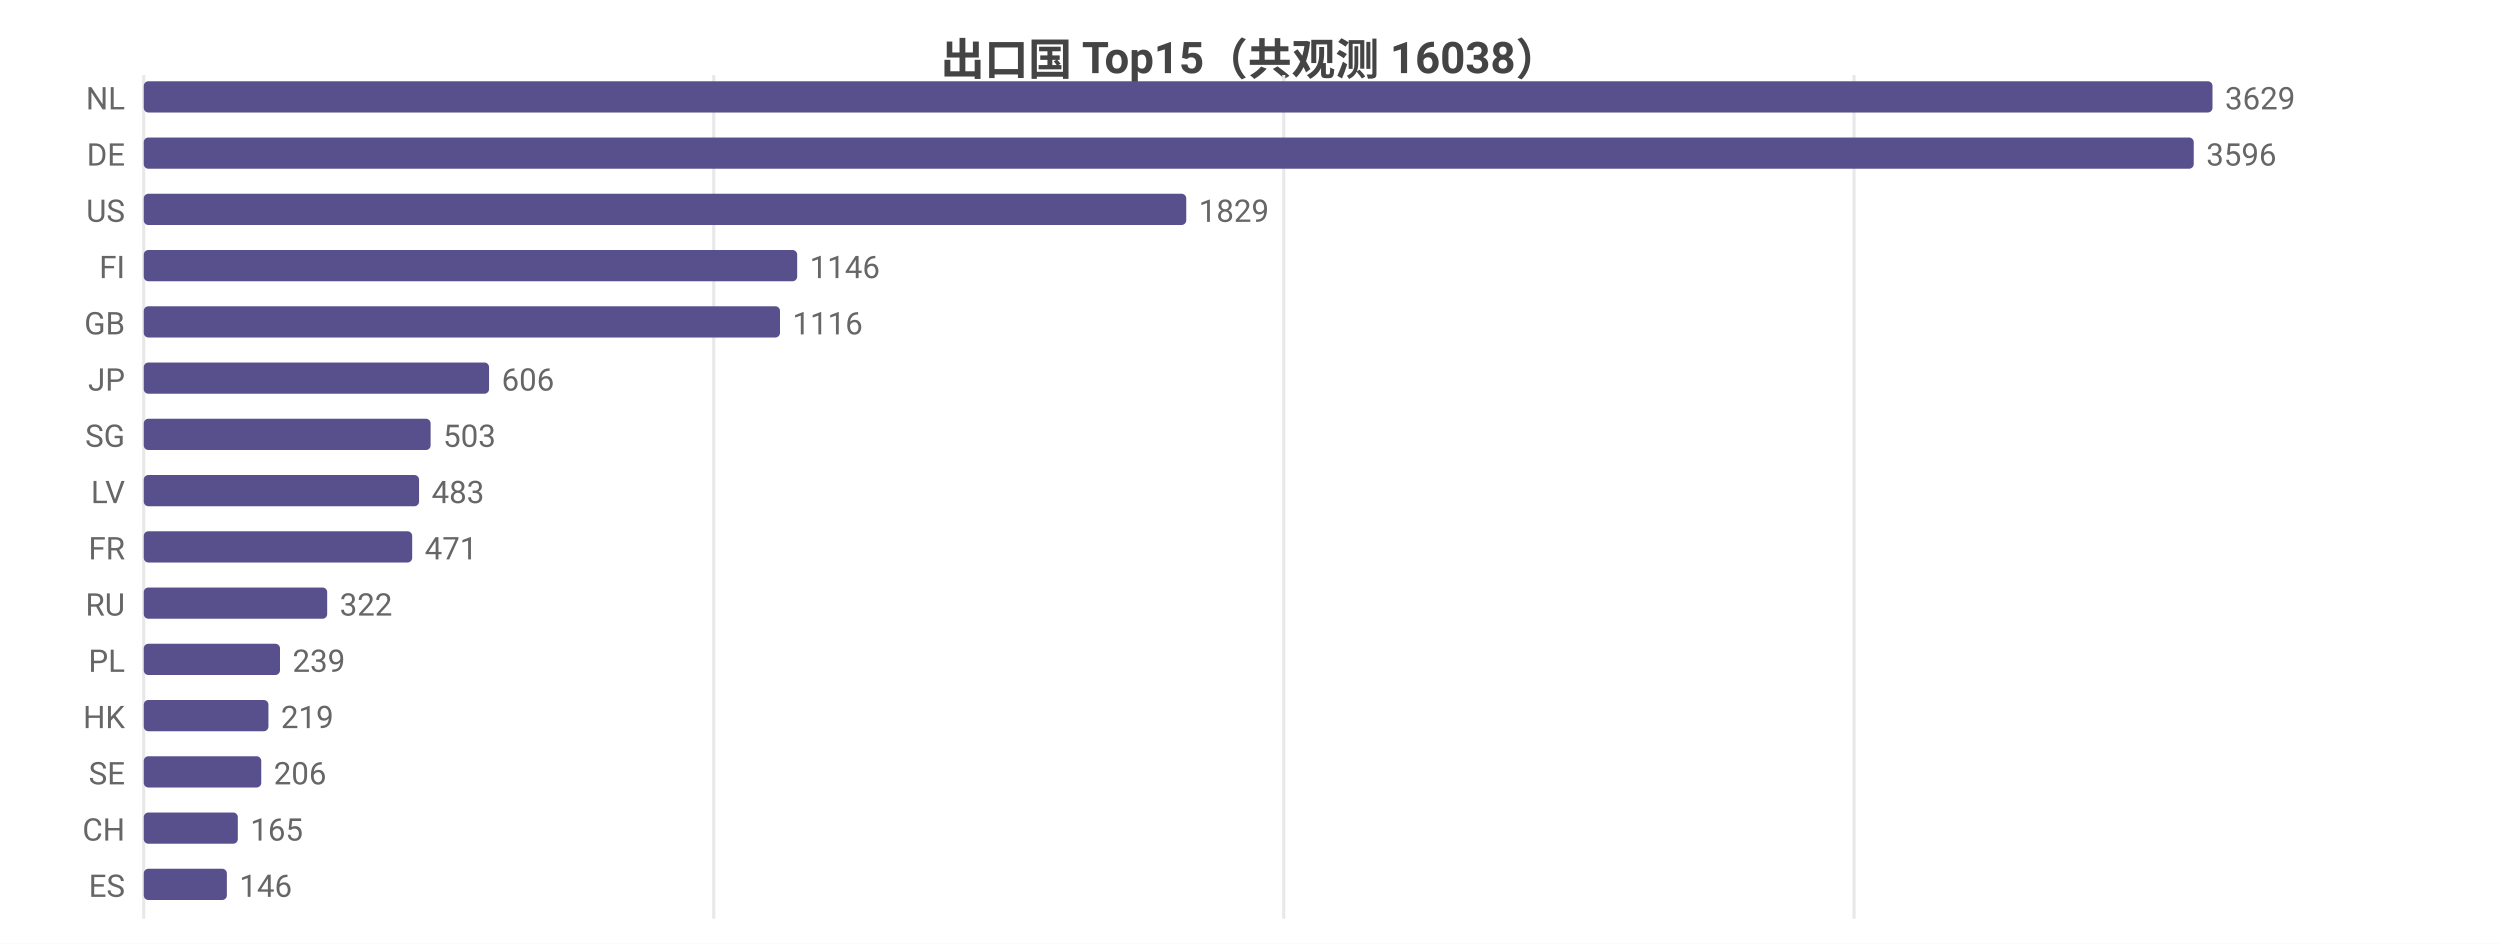
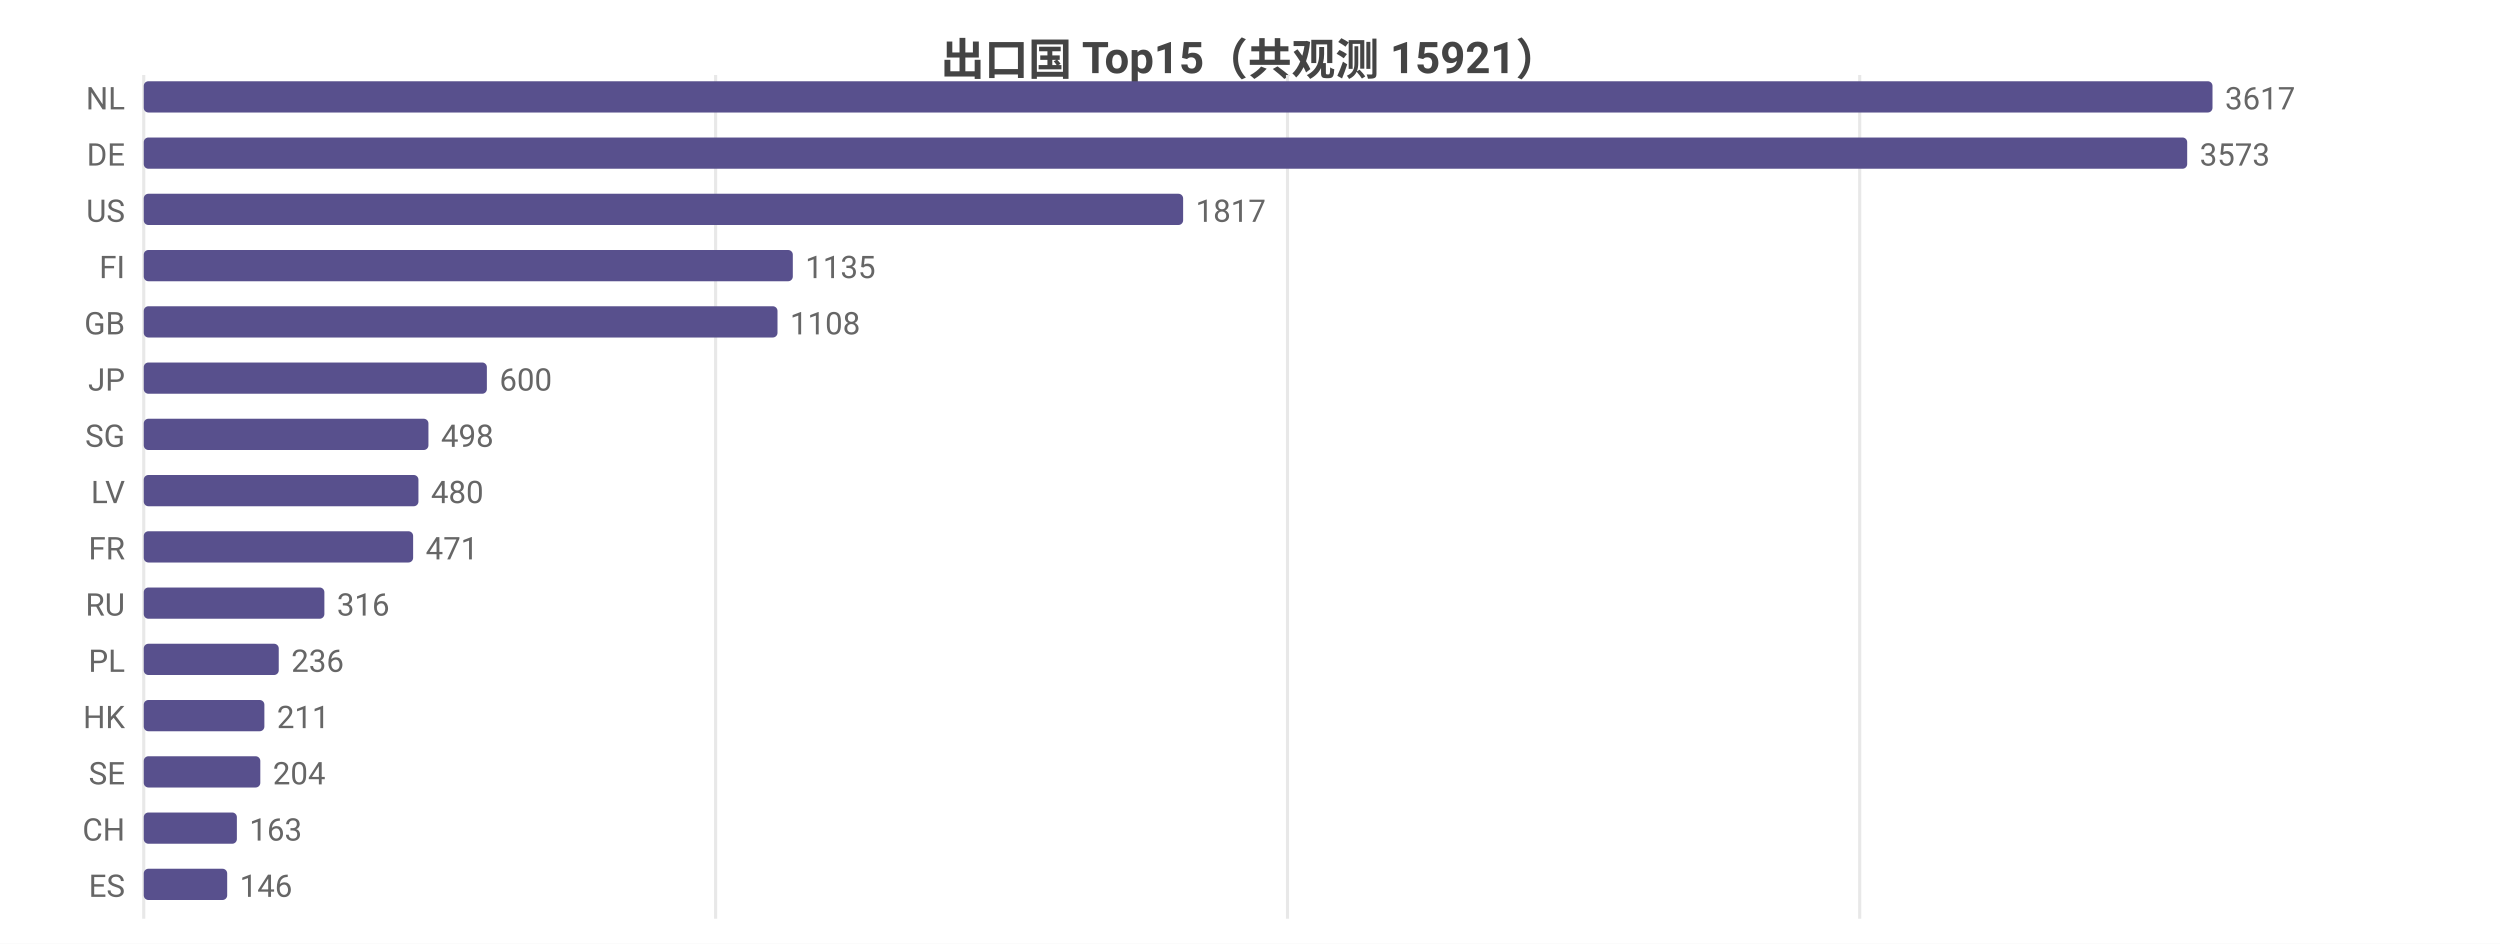
<svg xmlns="http://www.w3.org/2000/svg" width="800" height="302" viewBox="0 0 800 302">
  <rect width="800" height="302" fill="#ffffff" />
  <style>text{font-family:system-ui,-apple-system,'Segoe UI',Roboto,'PingFang SC','Microsoft YaHei','Noto Sans CJK SC',sans-serif}.g{stroke:#e8e8e8;stroke-width:1}.a{stroke:#999;stroke-width:1}.t{font-size:10px;fill:#666}.m{font-size:10px;text-anchor:middle;fill:#666}.e{font-size:10px;text-anchor:end;fill:#666}.l{font-size:11px;fill:#333}.tt{font-size:14px;font-weight:600;text-anchor:middle;fill:#444}.em{font-size:13px;text-anchor:middle;fill:#999}</style>
-   <text class="tt" x="400.0" y="24">出口国 Top15（共观测 16038）</text>
+   <text class="tt" x="400.0" y="24">出口国 Top15（共观测 15921）</text>
  <line class="g" x1="46" y1="24" x2="46" y2="294" />
-   <line class="g" x1="228.4" y1="24" x2="228.4" y2="294" />
-   <line class="g" x1="410.8" y1="24" x2="410.8" y2="294" />
-   <line class="g" x1="593.3" y1="24" x2="593.3" y2="294" />
+   <line class="g" x1="229.0" y1="24" x2="229.0" y2="294" />
+   <line class="g" x1="412.0" y1="24" x2="412.0" y2="294" />
+   <line class="g" x1="595.1" y1="24" x2="595.1" y2="294" />
  <text class="e" x="40" y="35">NL</text>
  <rect x="46" y="26" width="662" height="10" fill="#58508d" rx="1.5" />
-   <text class="t" x="712" y="35">3629</text>
+   <text class="t" x="712" y="35">3617</text>
  <text class="e" x="40" y="53">DE</text>
-   <rect x="46" y="44" width="656.0" height="10" fill="#58508d" rx="1.5" />
-   <text class="t" x="706.0" y="53">3596</text>
+   <rect x="46" y="44" width="653.9" height="10" fill="#58508d" rx="1.5" />
+   <text class="t" x="703.9" y="53">3573</text>
  <text class="e" x="40" y="71">US</text>
-   <rect x="46" y="62" width="333.6" height="10" fill="#58508d" rx="1.5" />
-   <text class="t" x="383.6" y="71">1829</text>
+   <rect x="46" y="62" width="332.6" height="10" fill="#58508d" rx="1.5" />
+   <text class="t" x="382.6" y="71">1817</text>
  <text class="e" x="40" y="89">FI</text>
-   <rect x="46" y="80" width="209.1" height="10" fill="#58508d" rx="1.5" />
-   <text class="t" x="259.1" y="89">1146</text>
+   <rect x="46" y="80" width="207.7" height="10" fill="#58508d" rx="1.5" />
+   <text class="t" x="257.7" y="89">1135</text>
  <text class="e" x="40" y="107">GB</text>
-   <rect x="46" y="98" width="203.6" height="10" fill="#58508d" rx="1.5" />
-   <text class="t" x="253.6" y="107">1116</text>
+   <rect x="46" y="98" width="202.8" height="10" fill="#58508d" rx="1.5" />
+   <text class="t" x="252.8" y="107">1108</text>
  <text class="e" x="40" y="125">JP</text>
-   <rect x="46" y="116" width="110.5" height="10" fill="#58508d" rx="1.5" />
-   <text class="t" x="160.5" y="125">606</text>
+   <rect x="46" y="116" width="109.8" height="10" fill="#58508d" rx="1.5" />
+   <text class="t" x="159.8" y="125">600</text>
  <text class="e" x="40" y="143">SG</text>
-   <rect x="46" y="134" width="91.8" height="10" fill="#58508d" rx="1.5" />
-   <text class="t" x="141.8" y="143">503</text>
+   <rect x="46" y="134" width="91.1" height="10" fill="#58508d" rx="1.5" />
+   <text class="t" x="141.1" y="143">498</text>
  <text class="e" x="40" y="161">LV</text>
-   <rect x="46" y="152" width="88.1" height="10" fill="#58508d" rx="1.5" />
-   <text class="t" x="138.1" y="161">483</text>
+   <rect x="46" y="152" width="87.9" height="10" fill="#58508d" rx="1.5" />
+   <text class="t" x="137.9" y="161">480</text>
  <text class="e" x="40" y="179">FR</text>
-   <rect x="46" y="170" width="85.9" height="10" fill="#58508d" rx="1.5" />
-   <text class="t" x="135.9" y="179">471</text>
+   <rect x="46" y="170" width="86.2" height="10" fill="#58508d" rx="1.5" />
+   <text class="t" x="136.2" y="179">471</text>
  <text class="e" x="40" y="197">RU</text>
-   <rect x="46" y="188" width="58.7" height="10" fill="#58508d" rx="1.5" />
-   <text class="t" x="108.7" y="197">322</text>
+   <rect x="46" y="188" width="57.8" height="10" fill="#58508d" rx="1.5" />
+   <text class="t" x="107.8" y="197">316</text>
  <text class="e" x="40" y="215">PL</text>
-   <rect x="46" y="206" width="43.6" height="10" fill="#58508d" rx="1.5" />
-   <text class="t" x="93.6" y="215">239</text>
+   <rect x="46" y="206" width="43.2" height="10" fill="#58508d" rx="1.5" />
+   <text class="t" x="93.2" y="215">236</text>
  <text class="e" x="40" y="233">HK</text>
-   <rect x="46" y="224" width="39.9" height="10" fill="#58508d" rx="1.5" />
-   <text class="t" x="89.9" y="233">219</text>
+   <rect x="46" y="224" width="38.6" height="10" fill="#58508d" rx="1.5" />
+   <text class="t" x="88.6" y="233">211</text>
  <text class="e" x="40" y="251">SE</text>
-   <rect x="46" y="242" width="37.6" height="10" fill="#58508d" rx="1.5" />
-   <text class="t" x="87.6" y="251">206</text>
+   <rect x="46" y="242" width="37.3" height="10" fill="#58508d" rx="1.5" />
+   <text class="t" x="87.3" y="251">204</text>
  <text class="e" x="40" y="269">CH</text>
-   <rect x="46" y="260" width="30.1" height="10" fill="#58508d" rx="1.5" />
-   <text class="t" x="80.1" y="269">165</text>
+   <rect x="46" y="260" width="29.8" height="10" fill="#58508d" rx="1.5" />
+   <text class="t" x="79.8" y="269">163</text>
  <text class="e" x="40" y="287">ES</text>
-   <rect x="46" y="278" width="26.6" height="10" fill="#58508d" rx="1.5" />
-   <text class="t" x="76.6" y="287">146</text>
+   <rect x="46" y="278" width="26.7" height="10" fill="#58508d" rx="1.5" />
+   <text class="t" x="76.7" y="287">146</text>
</svg>
